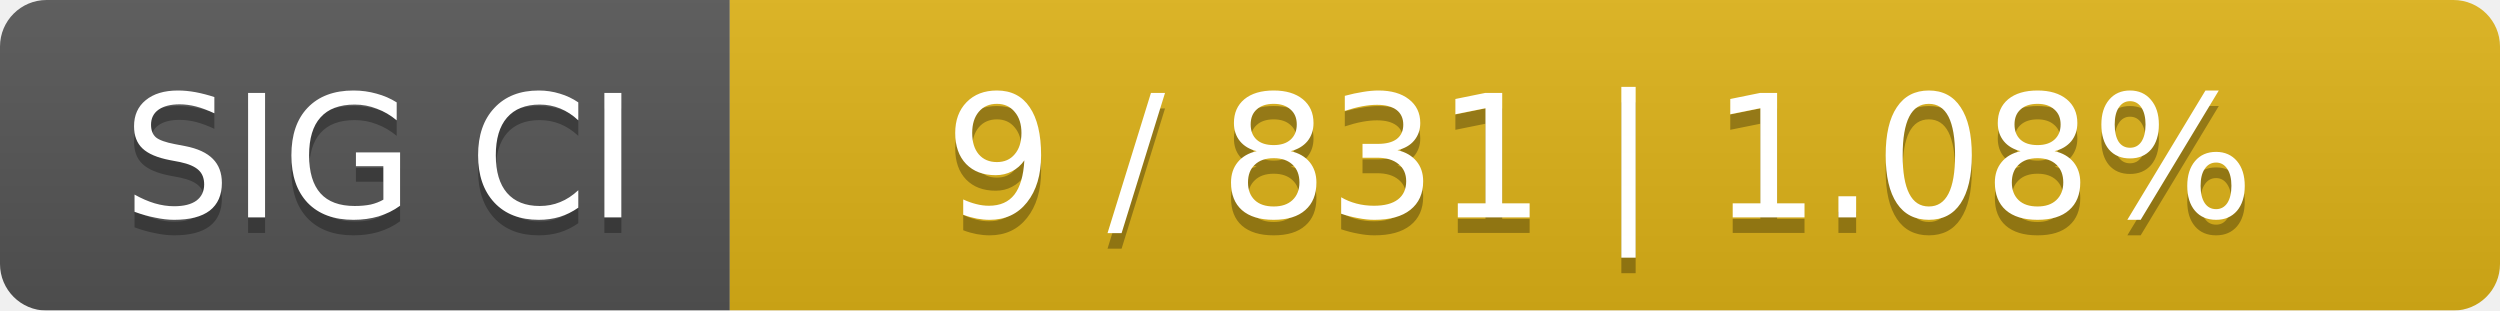
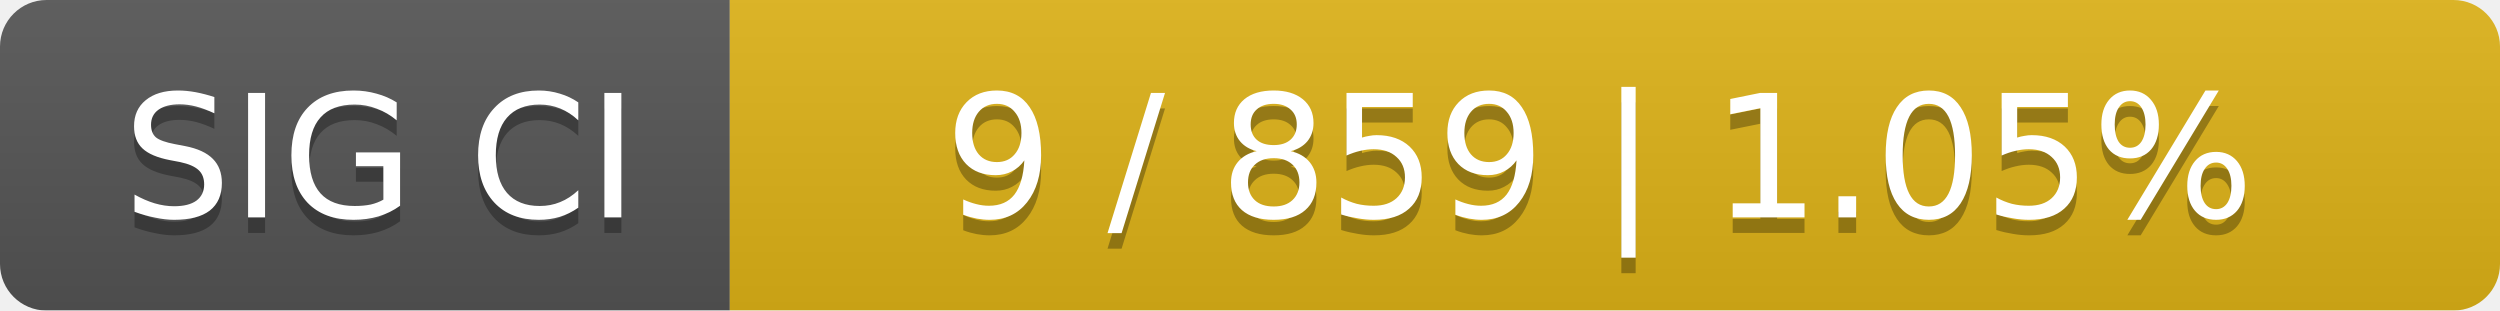
<svg xmlns="http://www.w3.org/2000/svg" width="161" height="20">
  <linearGradient id="smooth" x2="0" y2="100%">
    <stop offset="0" stop-color="#bbb" stop-opacity=".1" />
    <stop offset="1" stop-opacity=".1" />
  </linearGradient>
  <mask id="round">
    <rect width="161" height="20" rx="3" fill="#fff" />
  </mask>
  <g mask="url(#round)">
    <rect width="47" height="20" fill="#555" />
    <rect x="47" width="114" height="20" fill="#dfb317" />
    <rect width="161" height="20" fill="url(#smooth)" />
  </g>
  <g fill="#fff" text-anchor="middle" font-family="DejaVu Sans,Verdana,Geneva,sans-serif" font-size="11">
    <text x="24.5" y="15" fill="#010101" fill-opacity=".3">SIG CI</text>
    <text x="24.5" y="14">SIG CI</text>
-     <text x="103" y="15" fill="#010101" fill-opacity=".3">9 / 831    |    1.08%</text>
-     <text x="103" y="14">9 / 831    |    1.08%</text>
+     <text x="103" y="15" fill="#010101" fill-opacity=".3">9 / 859    |    1.05%</text>
+     <text x="103" y="14">9 / 859    |    1.05%</text>
  </g>
</svg>
